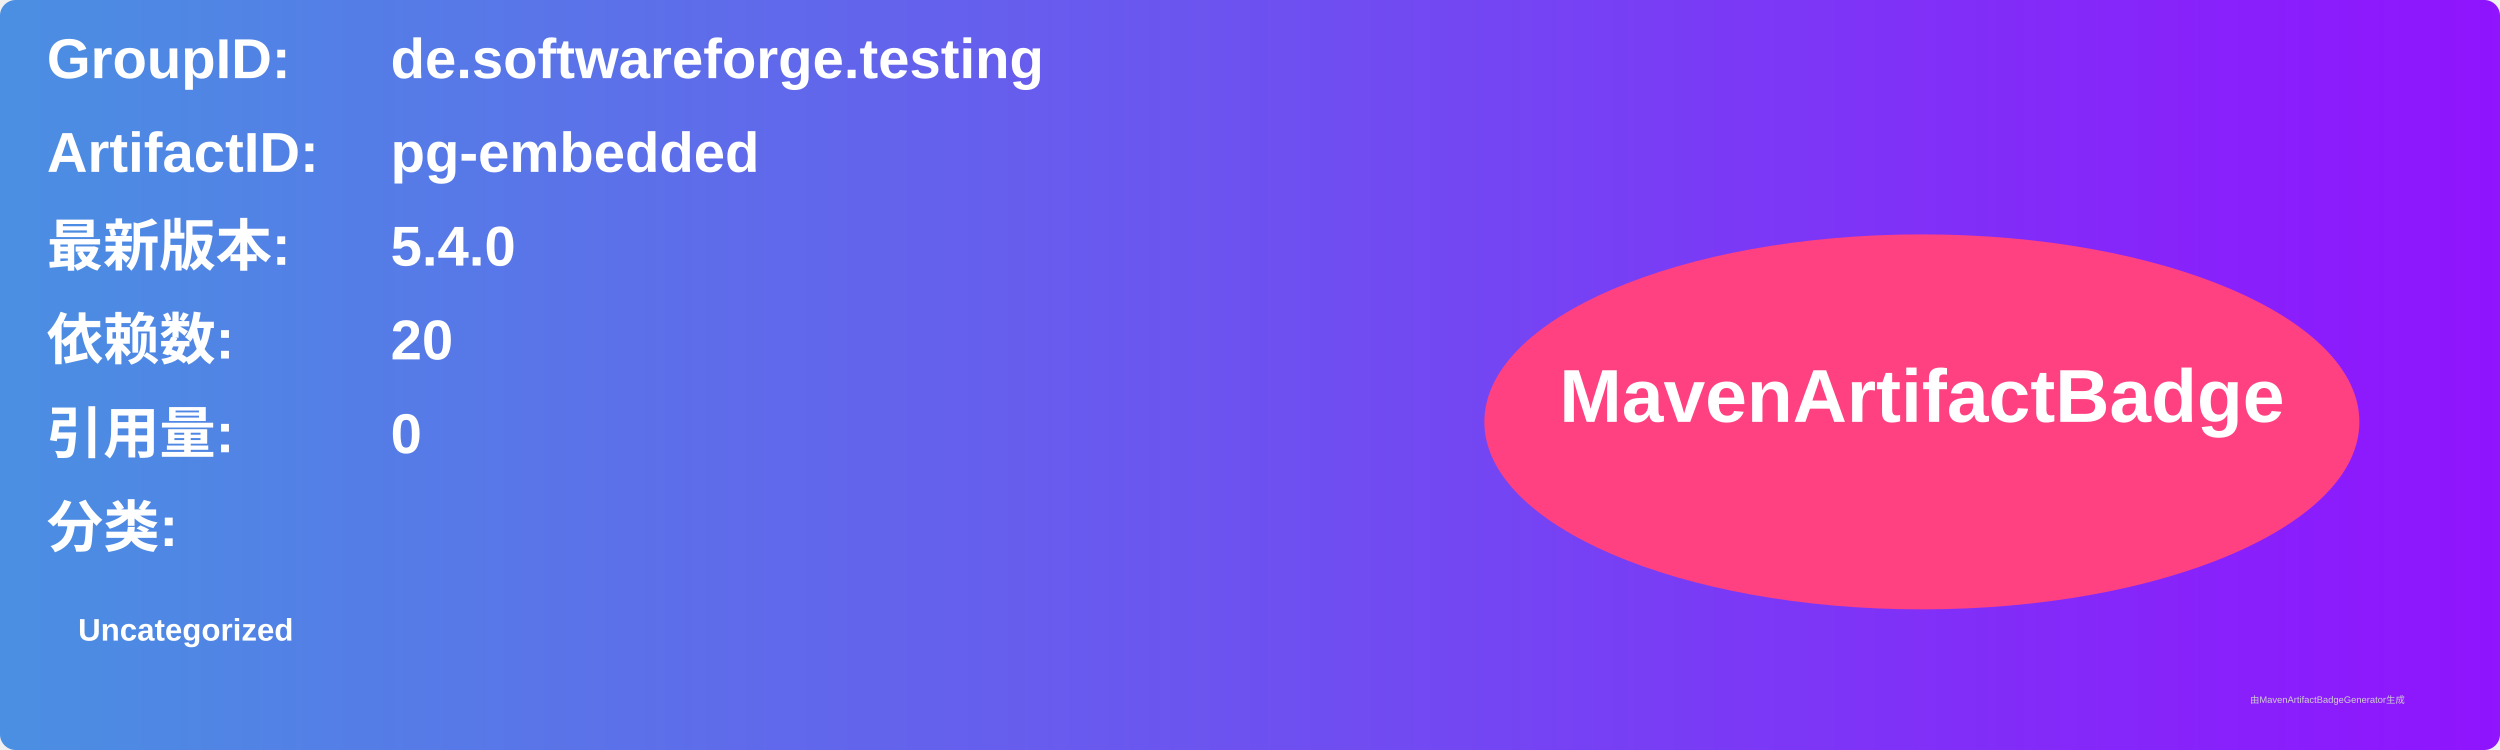
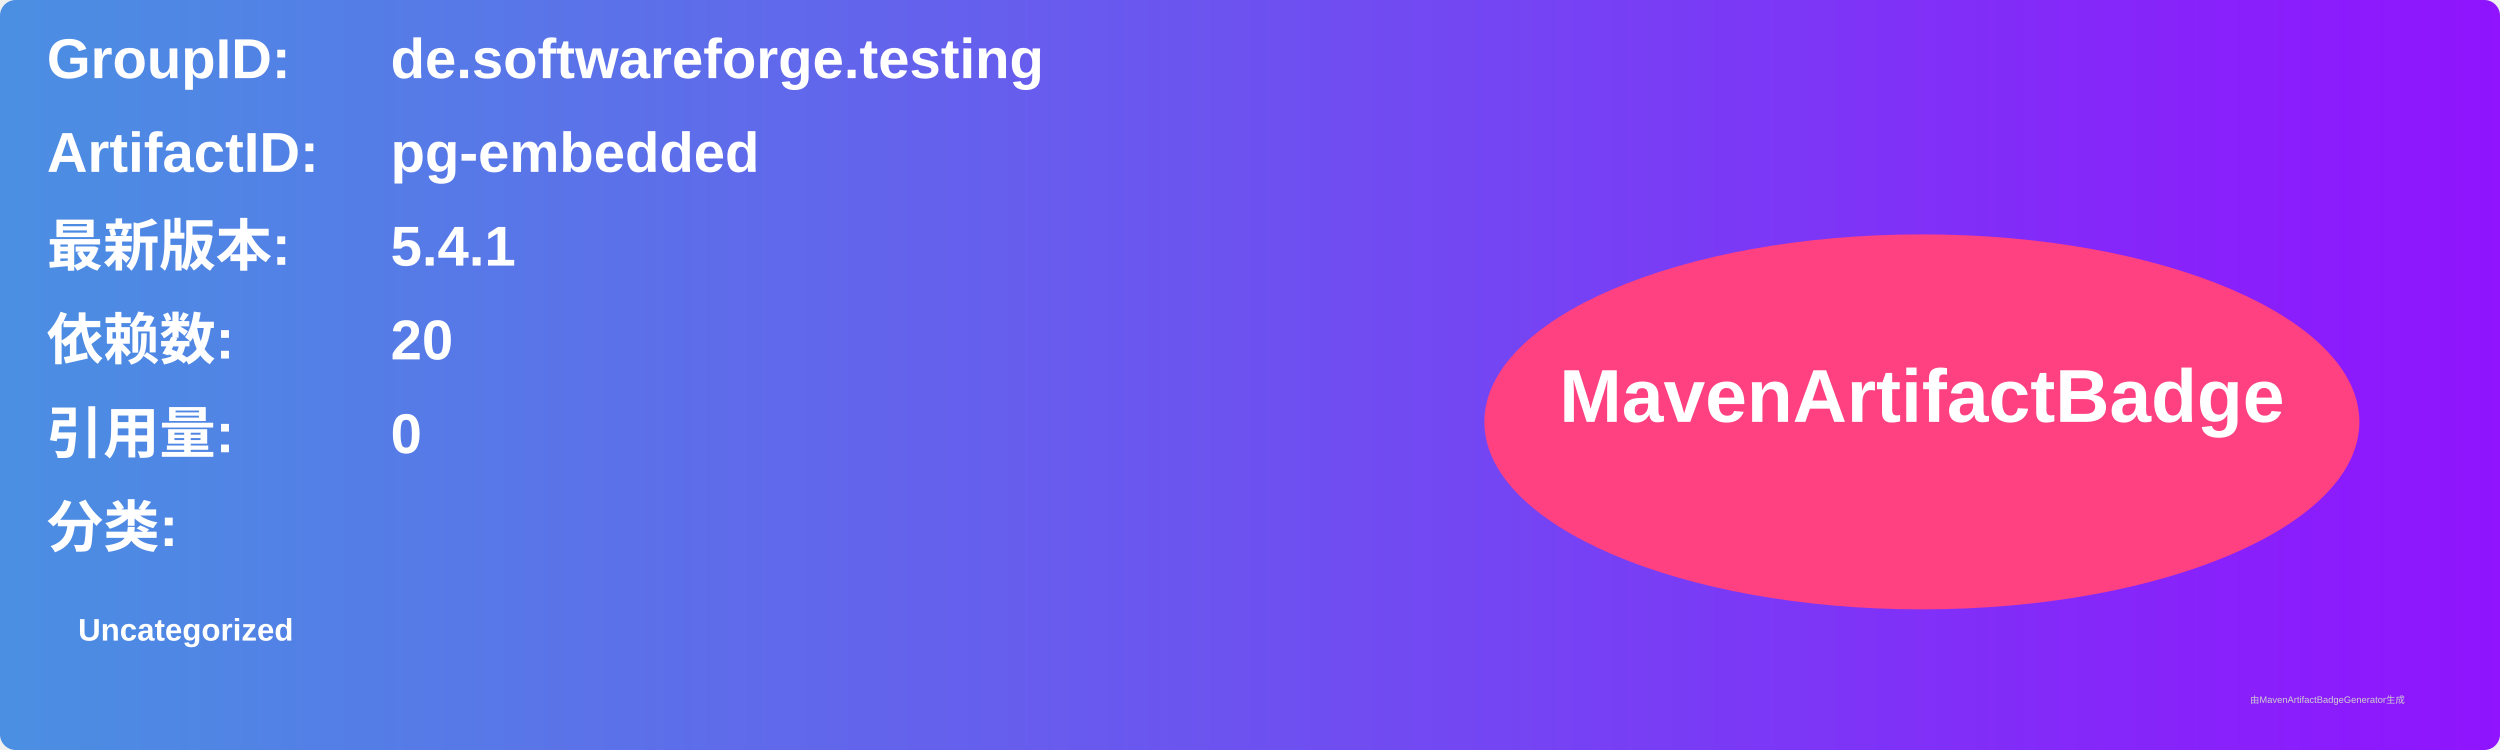
<svg xmlns="http://www.w3.org/2000/svg" width="800" height="240" viewBox="0 0 800 240">
  <linearGradient id="grad" x1="0%" y1="0%" x2="100%" y2="0%">
    <stop offset="0%" stop-color="#4a90e2" />
    <stop offset="100%" stop-color="#9013fe" />
  </linearGradient>
  <rect width="100%" height="100%" rx="5" ry="5" fill="url(#grad)" />
  <g transform="translate(15, 15)">
    <text x="0" y="10" font-family="Arial" font-size="18" fill="white" font-weight="bold" width="260">GroupID:</text>
    <text x="110" y="10" font-family="Arial" font-size="18" fill="white" font-weight="bold" width="460">de.softwareforge.testing</text>
    <text x="0" y="40" font-family="Arial" font-size="18" fill="white" font-weight="bold" width="260">ArtifactID:</text>
    <text x="110" y="40" font-family="Arial" font-size="18" fill="white" font-weight="bold" width="460">pg-embedded</text>
    <text x="0" y="70" font-family="Arial" font-size="18" fill="white" font-weight="bold">最新版本:</text>
    <text x="110" y="70" font-family="Arial" font-size="18" fill="white" font-weight="bold">
-       <tspan font-weight="bold">5.4.0</tspan>
+       <tspan font-weight="bold">5.4.1</tspan>
    </text>
    <text x="0" y="100" font-family="Arial" font-size="18" fill="white" font-weight="bold">依赖数: </text>
    <text x="110" y="100" font-family="Arial" font-size="18" fill="white">
      <tspan font-weight="bold">20</tspan>
    </text>
    <text x="0" y="130" font-family="Arial" font-size="18" fill="white" font-weight="bold">引用量: </text>
    <text x="110" y="130" font-family="Arial" font-size="18" fill="white">
      <tspan font-weight="bold">0</tspan>
    </text>
    <text x="0" y="160" font-family="Arial" font-size="18" fill="white" font-weight="bold">分类:</text>
    <text x="10" y="190" font-family="Arial" font-size="10" fill="white">
      <tspan font-weight="bold">Uncategorized</tspan>
    </text>
    <ellipse cx="600" cy="120" rx="140" ry="60" fill="#ff4081" />
    <text x="600" y="120" text-anchor="middle" font-family="Arial" font-size="24" fill="white" font-weight="bold">MavenArtifactBadge</text>
  </g>
  <text x="720" y="225" font-family="Arial" font-size="3" fill="#d0d0d0">由MavenArtifactBadgeGenerator生成</text>
</svg>
